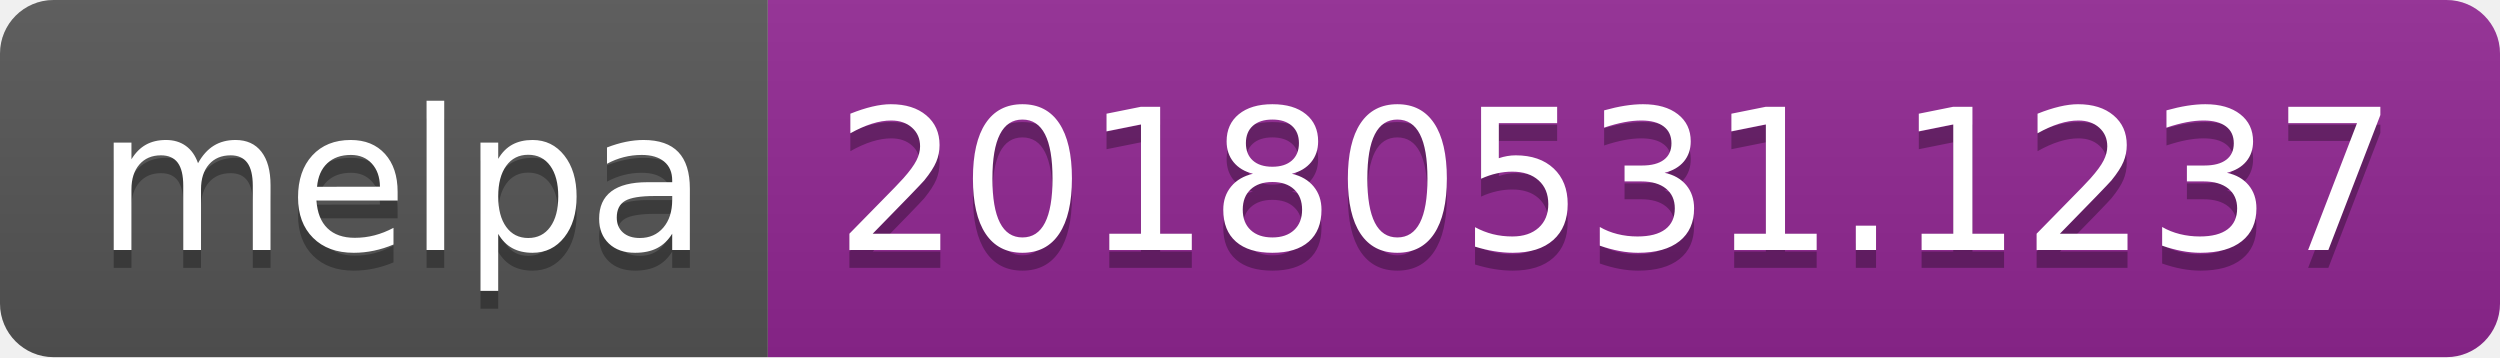
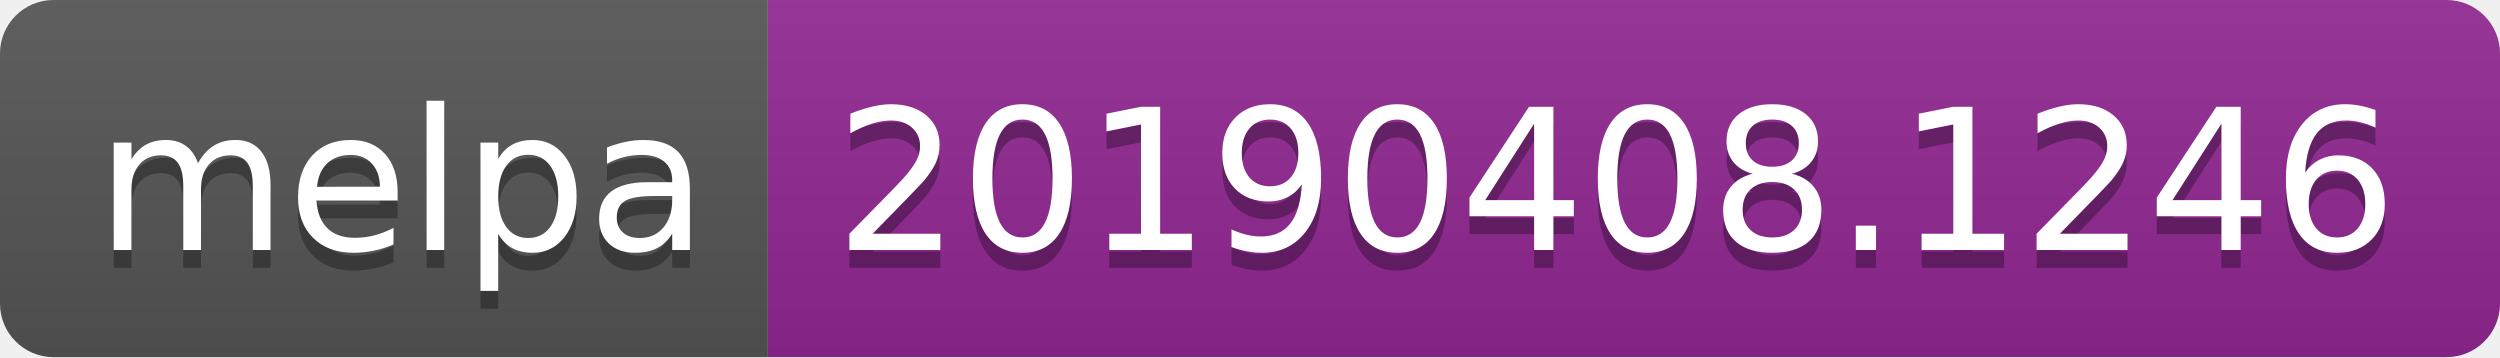
<svg xmlns="http://www.w3.org/2000/svg" width="140" height="20">
  <linearGradient id="b" x2="0" y2="100%">
    <stop offset="0" stop-color="#bbb" stop-opacity=".1" />
    <stop offset="1" stop-opacity=".1" />
  </linearGradient>
  <clipPath id="a">
    <rect width="140" height="20" rx="3" fill="#fff" />
  </clipPath>
  <g clip-path="url(#a)">
    <path fill="#555" d="M0 0h43v20H0z" />
    <path fill="#922793" d="M43 0h97v20H43z" />
    <path fill="url(#b)" d="M0 0h140v20H0z" />
  </g>
  <g fill="#fff" text-anchor="middle" font-family="DejaVu Sans,Verdana,Geneva,sans-serif" font-size="110">
    <text x="225" y="150" fill="#010101" fill-opacity=".3" transform="scale(.1)" textLength="330">melpa</text>
    <text x="225" y="140" transform="scale(.1)" textLength="330">melpa</text>
-     <text x="905" y="150" fill="#010101" fill-opacity=".3" transform="scale(.1)" textLength="870">20180531.1237</text>
-     <text x="905" y="140" transform="scale(.1)" textLength="870">20180531.1237</text>
+     <text x="905" y="150" fill="#010101" fill-opacity=".3" transform="scale(.1)" textLength="870">20190408.1246</text>
+     <text x="905" y="140" transform="scale(.1)" textLength="870">20190408.1246</text>
  </g>
</svg>
